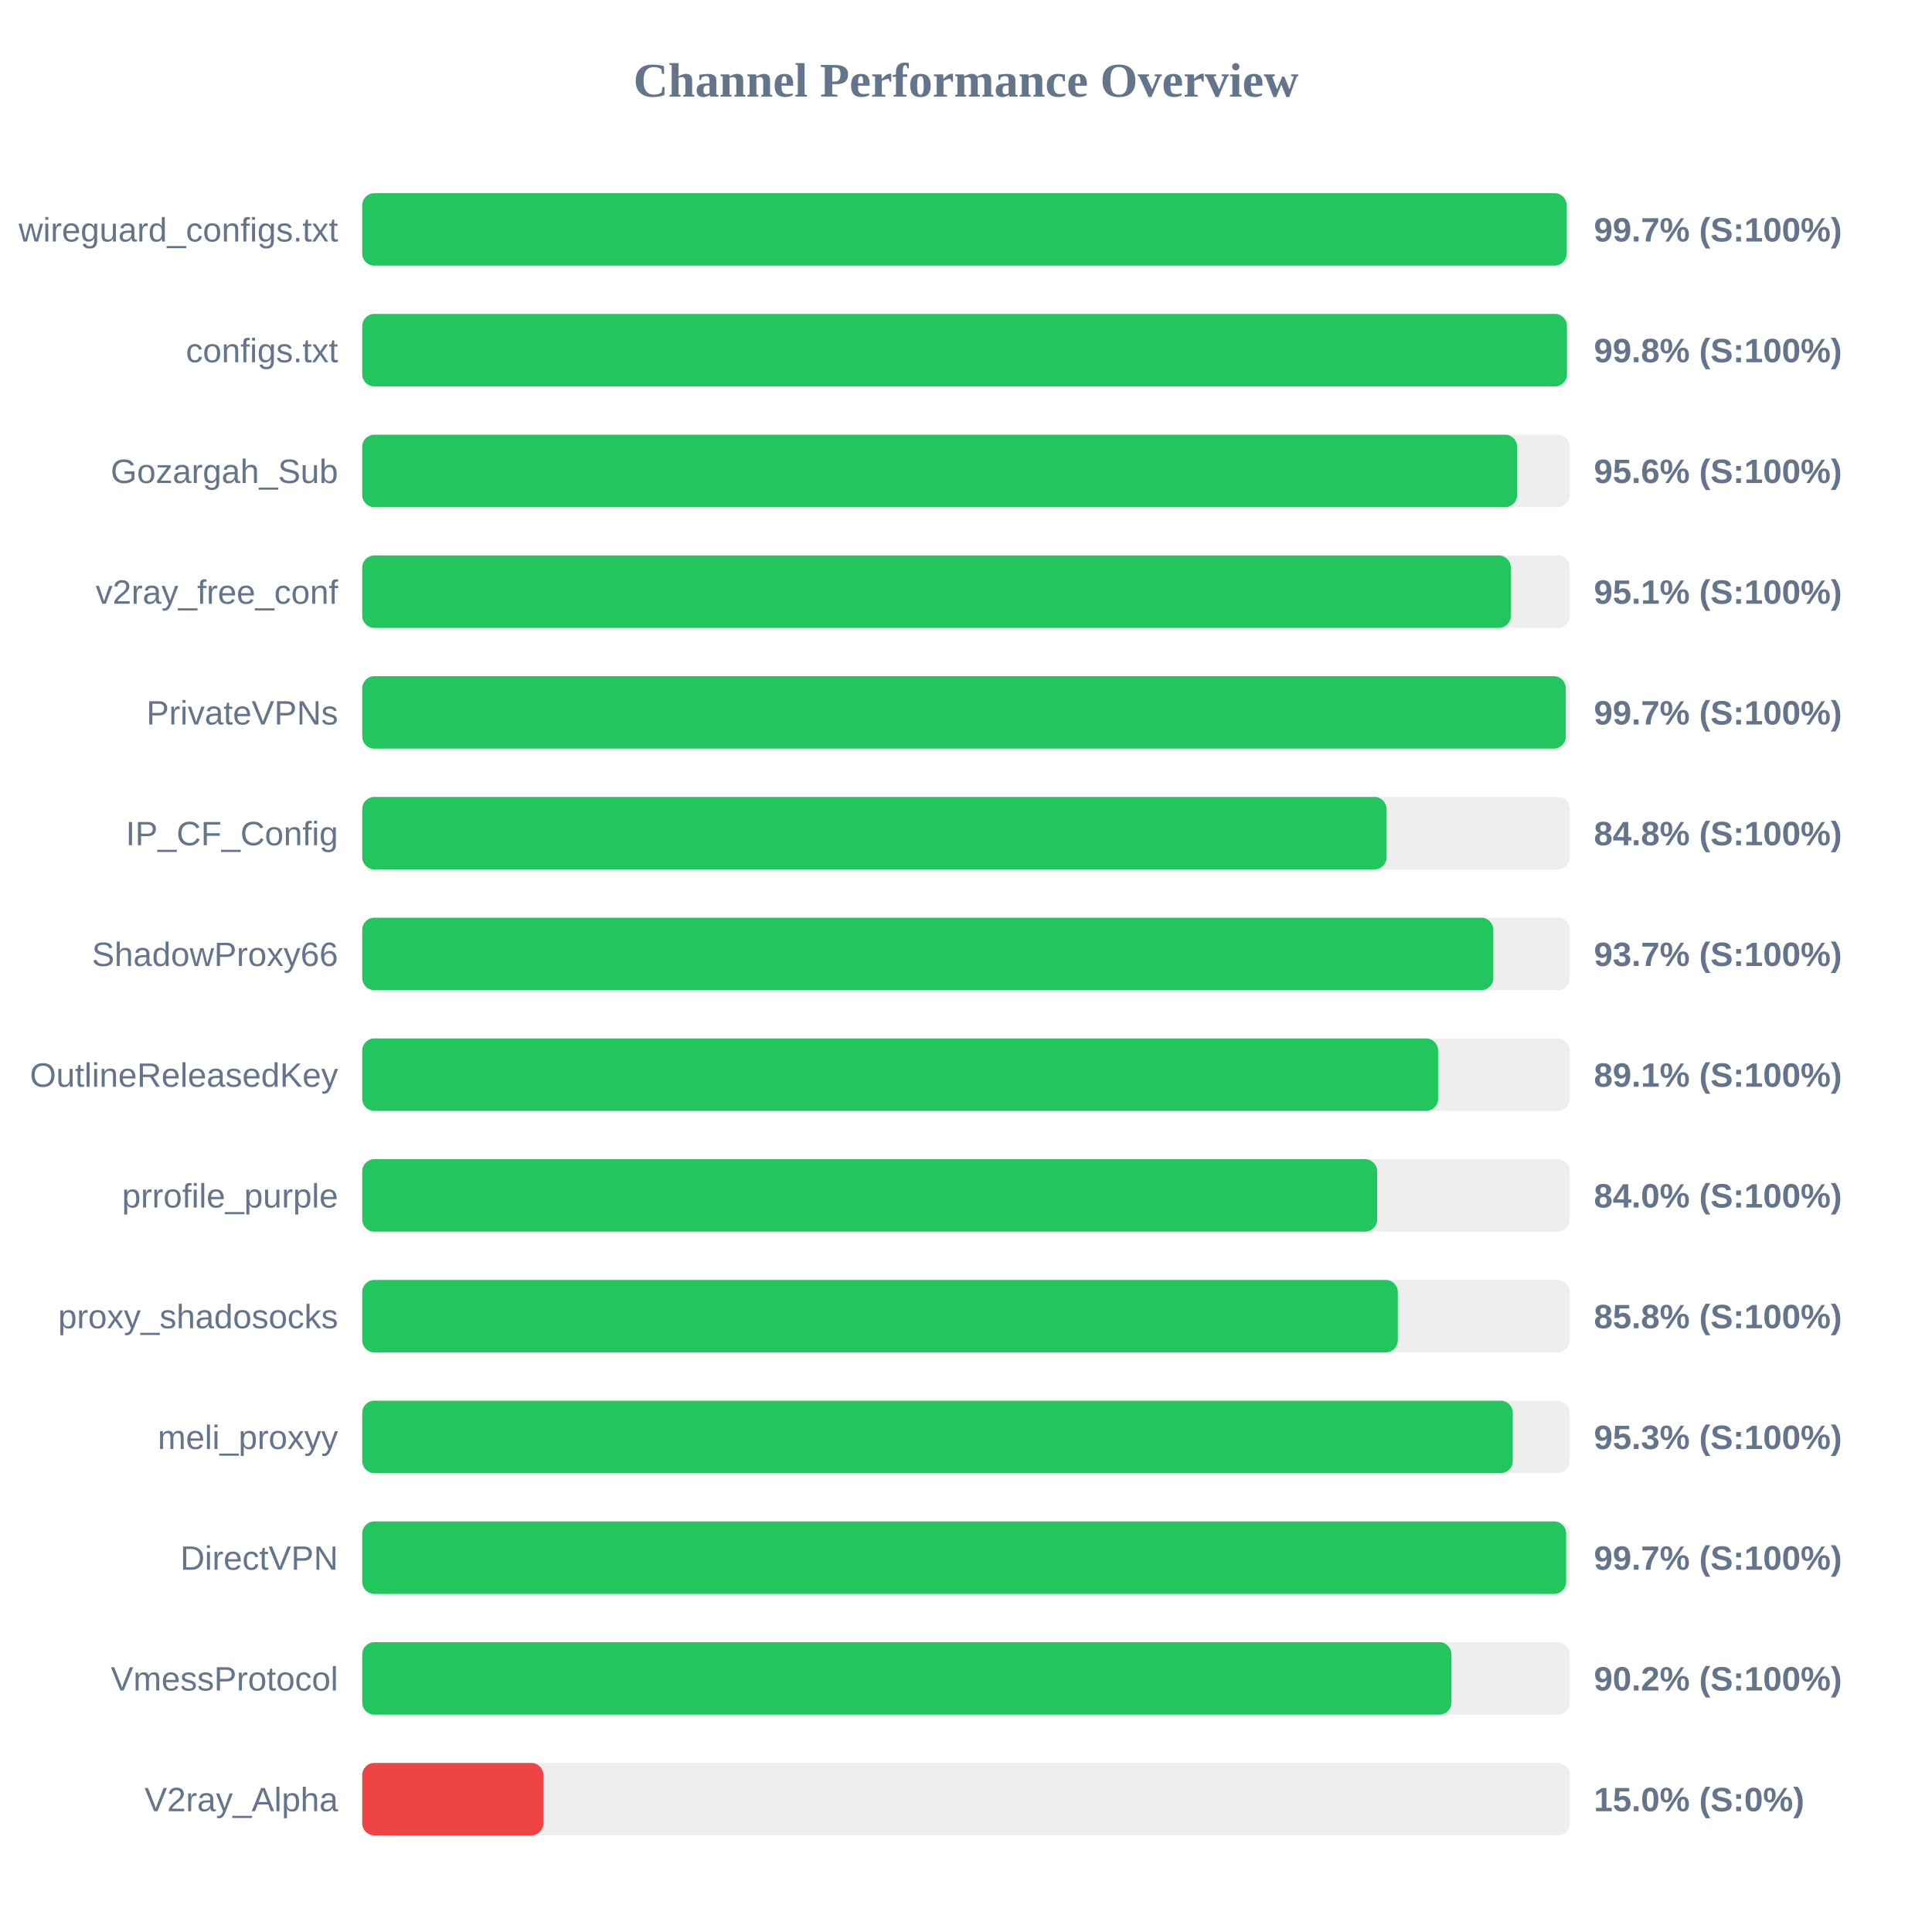
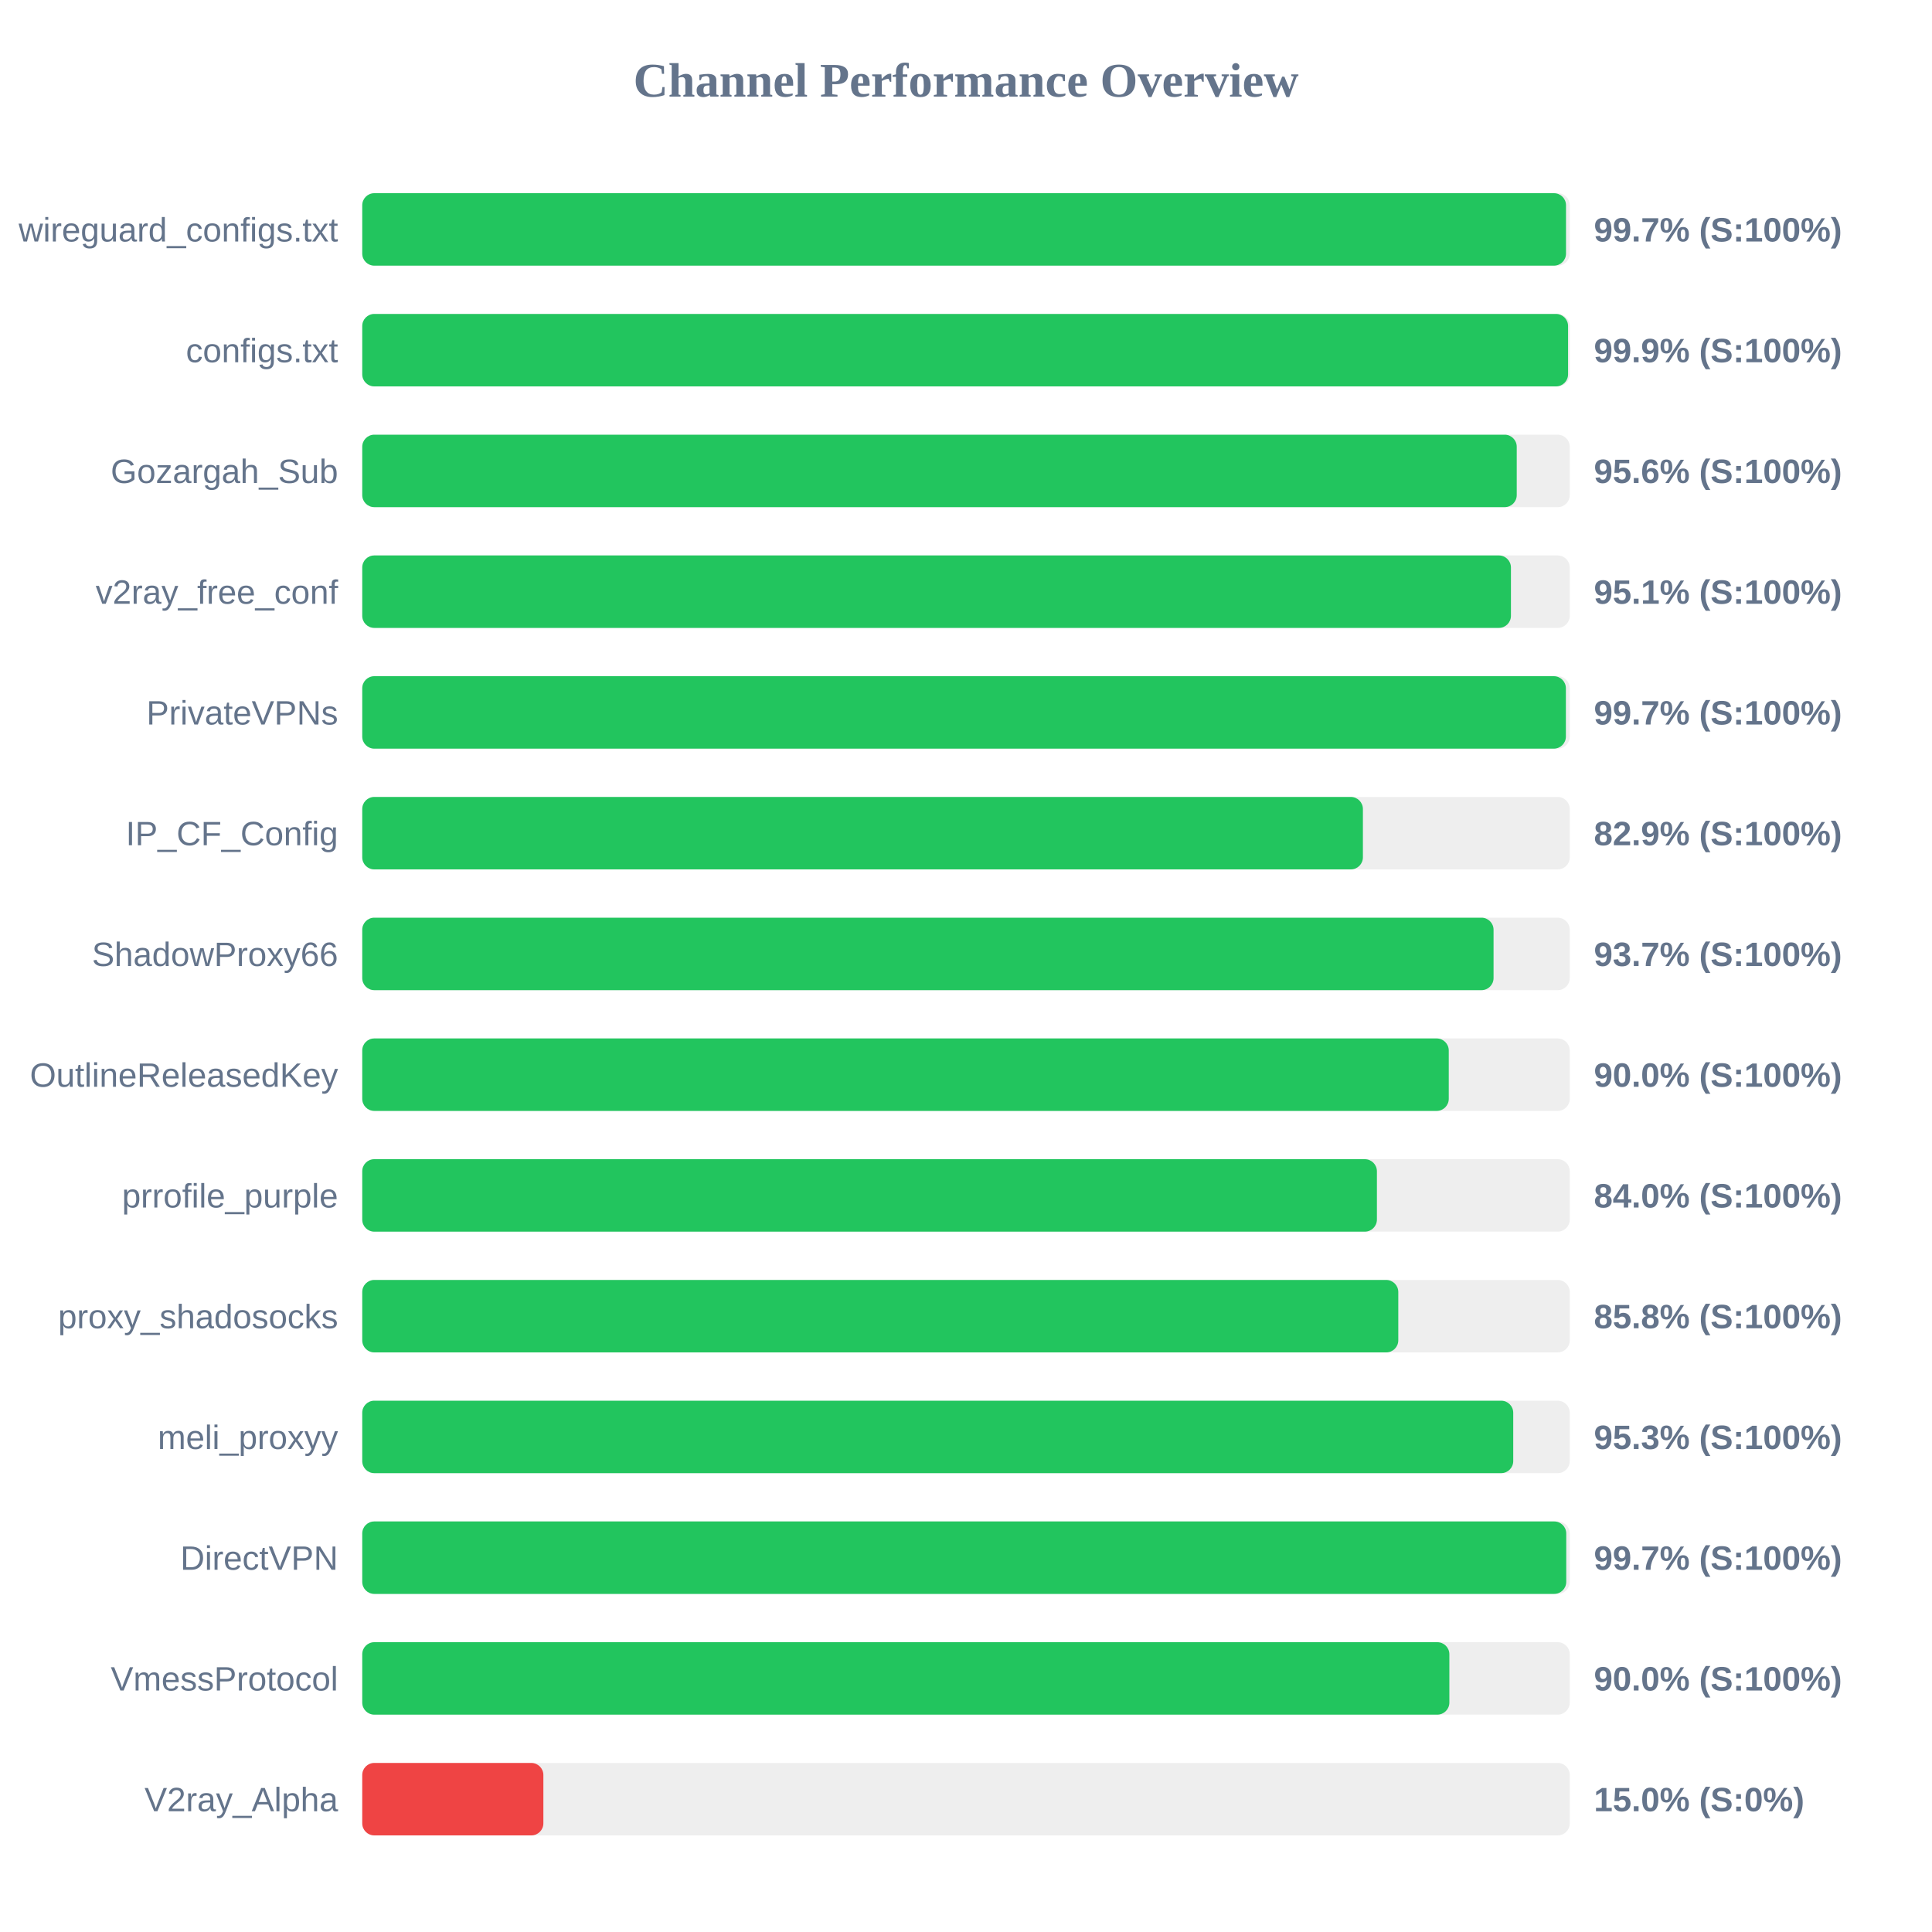
<svg xmlns="http://www.w3.org/2000/svg" width="800" height="800" version="1.1">
  <style>
        .row { font: 14px Arial; fill: #64748b; }
        .score { font: bold 14px Arial; fill: #64748b; }
    </style>
  <text x="400" y="40" text-anchor="middle" font-size="20px" font-weight="bold" fill="#64748b">Channel Performance Overview</text>
  <rect x="150" y="80" width="500" height="30" fill="#eee" rx="5" />
-   <rect x="150" y="80" width="498.7" height="30" fill="#22c55e" rx="5" />
+   <rect x="150" y="80" width="498.45" height="30" fill="#22c55e" rx="5" />
  <text x="140" y="100" text-anchor="end" class="row">wireguard_configs.txt</text>
  <text x="660" y="100" text-anchor="start" class="score">99.7% (S:100%)</text>
  <rect x="150" y="130" width="500" height="30" fill="#eee" rx="5" />
-   <rect x="150" y="130" width="498.85" height="30" fill="#22c55e" rx="5" />
+   <rect x="150" y="130" width="499.3" height="30" fill="#22c55e" rx="5" />
  <text x="140" y="150" text-anchor="end" class="row">configs.txt</text>
-   <text x="660" y="150" text-anchor="start" class="score">99.8% (S:100%)</text>
+   <text x="660" y="150" text-anchor="start" class="score">99.9% (S:100%)</text>
  <rect x="150" y="180" width="500" height="30" fill="#eee" rx="5" />
-   <rect x="150" y="180" width="478.2" height="30" fill="#22c55e" rx="5" />
+   <rect x="150" y="180" width="478.05" height="30" fill="#22c55e" rx="5" />
  <text x="140" y="200" text-anchor="end" class="row">Gozargah_Sub</text>
  <text x="660" y="200" text-anchor="start" class="score">95.6% (S:100%)</text>
  <rect x="150" y="230" width="500" height="30" fill="#eee" rx="5" />
-   <rect x="150" y="230" width="475.6" height="30" fill="#22c55e" rx="5" />
+   <rect x="150" y="230" width="475.65" height="30" fill="#22c55e" rx="5" />
  <text x="140" y="250" text-anchor="end" class="row">v2ray_free_conf</text>
  <text x="660" y="250" text-anchor="start" class="score">95.1% (S:100%)</text>
  <rect x="150" y="280" width="500" height="30" fill="#eee" rx="5" />
-   <rect x="150" y="280" width="498.35" height="30" fill="#22c55e" rx="5" />
+   <rect x="150" y="280" width="498.4" height="30" fill="#22c55e" rx="5" />
  <text x="140" y="300" text-anchor="end" class="row">PrivateVPNs</text>
  <text x="660" y="300" text-anchor="start" class="score">99.7% (S:100%)</text>
  <rect x="150" y="330" width="500" height="30" fill="#eee" rx="5" />
-   <rect x="150" y="330" width="424.15" height="30" fill="#22c55e" rx="5" />
+   <rect x="150" y="330" width="414.35" height="30" fill="#22c55e" rx="5" />
  <text x="140" y="350" text-anchor="end" class="row">IP_CF_Config</text>
-   <text x="660" y="350" text-anchor="start" class="score">84.8% (S:100%)</text>
+   <text x="660" y="350" text-anchor="start" class="score">82.9% (S:100%)</text>
  <rect x="150" y="380" width="500" height="30" fill="#eee" rx="5" />
-   <rect x="150" y="380" width="468.35" height="30" fill="#22c55e" rx="5" />
+   <rect x="150" y="380" width="468.45" height="30" fill="#22c55e" rx="5" />
  <text x="140" y="400" text-anchor="end" class="row">ShadowProxy66</text>
  <text x="660" y="400" text-anchor="start" class="score">93.7% (S:100%)</text>
  <rect x="150" y="430" width="500" height="30" fill="#eee" rx="5" />
-   <rect x="150" y="430" width="445.5" height="30" fill="#22c55e" rx="5" />
+   <rect x="150" y="430" width="449.9" height="30" fill="#22c55e" rx="5" />
  <text x="140" y="450" text-anchor="end" class="row">OutlineReleasedKey</text>
-   <text x="660" y="450" text-anchor="start" class="score">89.1% (S:100%)</text>
+   <text x="660" y="450" text-anchor="start" class="score">90.0% (S:100%)</text>
  <rect x="150" y="480" width="500" height="30" fill="#eee" rx="5" />
-   <rect x="150" y="480" width="420.25" height="30" fill="#22c55e" rx="5" />
+   <rect x="150" y="480" width="420.15" height="30" fill="#22c55e" rx="5" />
  <text x="140" y="500" text-anchor="end" class="row">prrofile_purple</text>
  <text x="660" y="500" text-anchor="start" class="score">84.0% (S:100%)</text>
  <rect x="150" y="530" width="500" height="30" fill="#eee" rx="5" />
-   <rect x="150" y="530" width="428.8" height="30" fill="#22c55e" rx="5" />
+   <rect x="150" y="530" width="429.0" height="30" fill="#22c55e" rx="5" />
  <text x="140" y="550" text-anchor="end" class="row">proxy_shadosocks</text>
  <text x="660" y="550" text-anchor="start" class="score">85.8% (S:100%)</text>
  <rect x="150" y="580" width="500" height="30" fill="#eee" rx="5" />
-   <rect x="150" y="580" width="476.4" height="30" fill="#22c55e" rx="5" />
+   <rect x="150" y="580" width="476.6" height="30" fill="#22c55e" rx="5" />
  <text x="140" y="600" text-anchor="end" class="row">meli_proxyy</text>
  <text x="660" y="600" text-anchor="start" class="score">95.3% (S:100%)</text>
  <rect x="150" y="630" width="500" height="30" fill="#eee" rx="5" />
-   <rect x="150" y="630" width="498.5" height="30" fill="#22c55e" rx="5" />
+   <rect x="150" y="630" width="498.55" height="30" fill="#22c55e" rx="5" />
  <text x="140" y="650" text-anchor="end" class="row">DirectVPN</text>
  <text x="660" y="650" text-anchor="start" class="score">99.7% (S:100%)</text>
  <rect x="150" y="680" width="500" height="30" fill="#eee" rx="5" />
-   <rect x="150" y="680" width="451.0" height="30" fill="#22c55e" rx="5" />
+   <rect x="150" y="680" width="450.15" height="30" fill="#22c55e" rx="5" />
  <text x="140" y="700" text-anchor="end" class="row">VmessProtocol</text>
-   <text x="660" y="700" text-anchor="start" class="score">90.2% (S:100%)</text>
+   <text x="660" y="700" text-anchor="start" class="score">90.0% (S:100%)</text>
  <rect x="150" y="730" width="500" height="30" fill="#eee" rx="5" />
  <rect x="150" y="730" width="75.0" height="30" fill="#ef4444" rx="5" />
  <text x="140" y="750" text-anchor="end" class="row">V2ray_Alpha</text>
  <text x="660" y="750" text-anchor="start" class="score">15.0% (S:0%)</text>
</svg>
